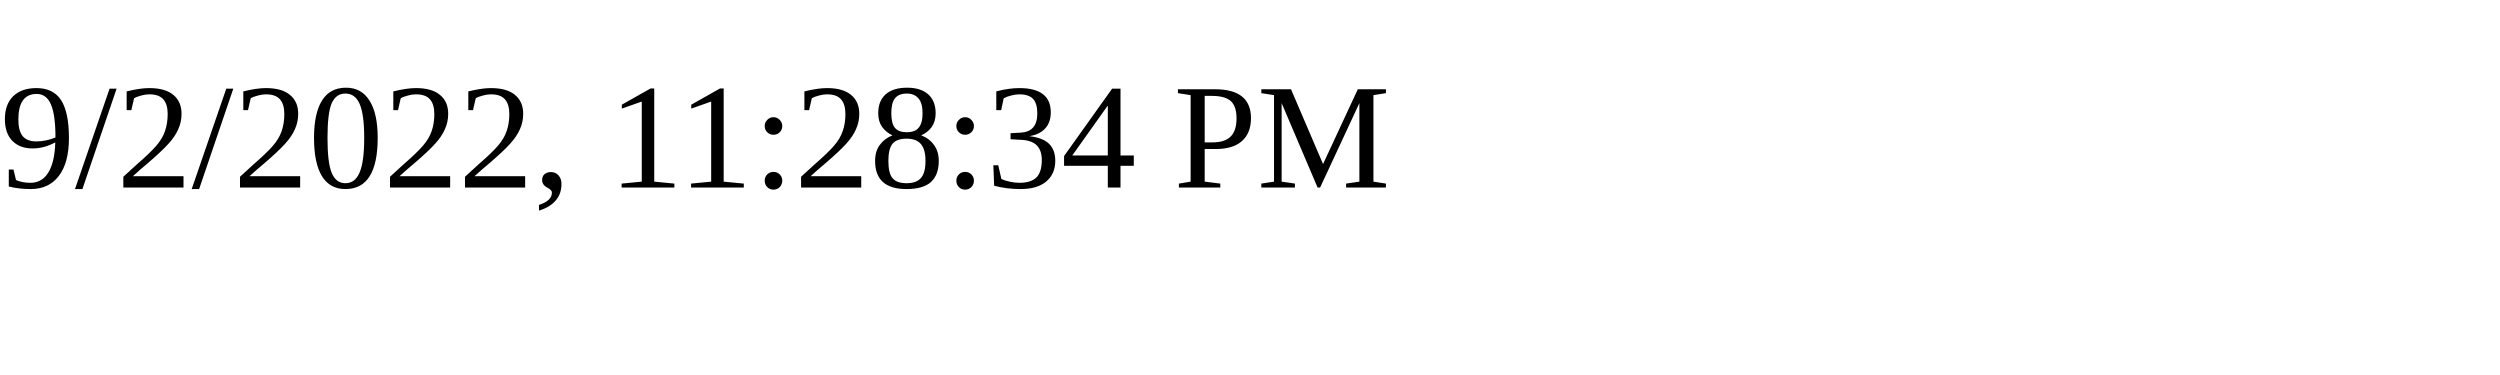
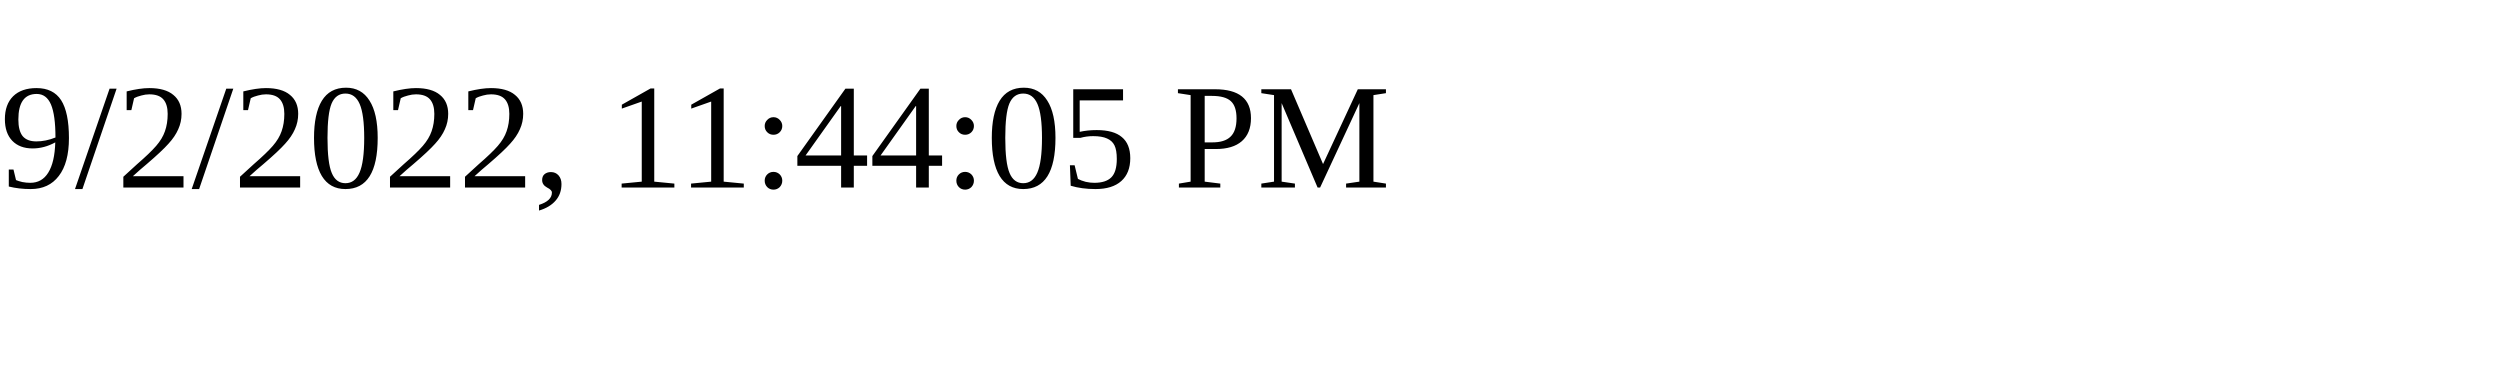
<svg xmlns="http://www.w3.org/2000/svg" height="30" width="200">
-   <text x="0" y="15">9/2/2022, 11:28:34 PM</text>
+   <text x="0" y="15">9/2/2022, 11:44:05 PM</text>
</svg>
